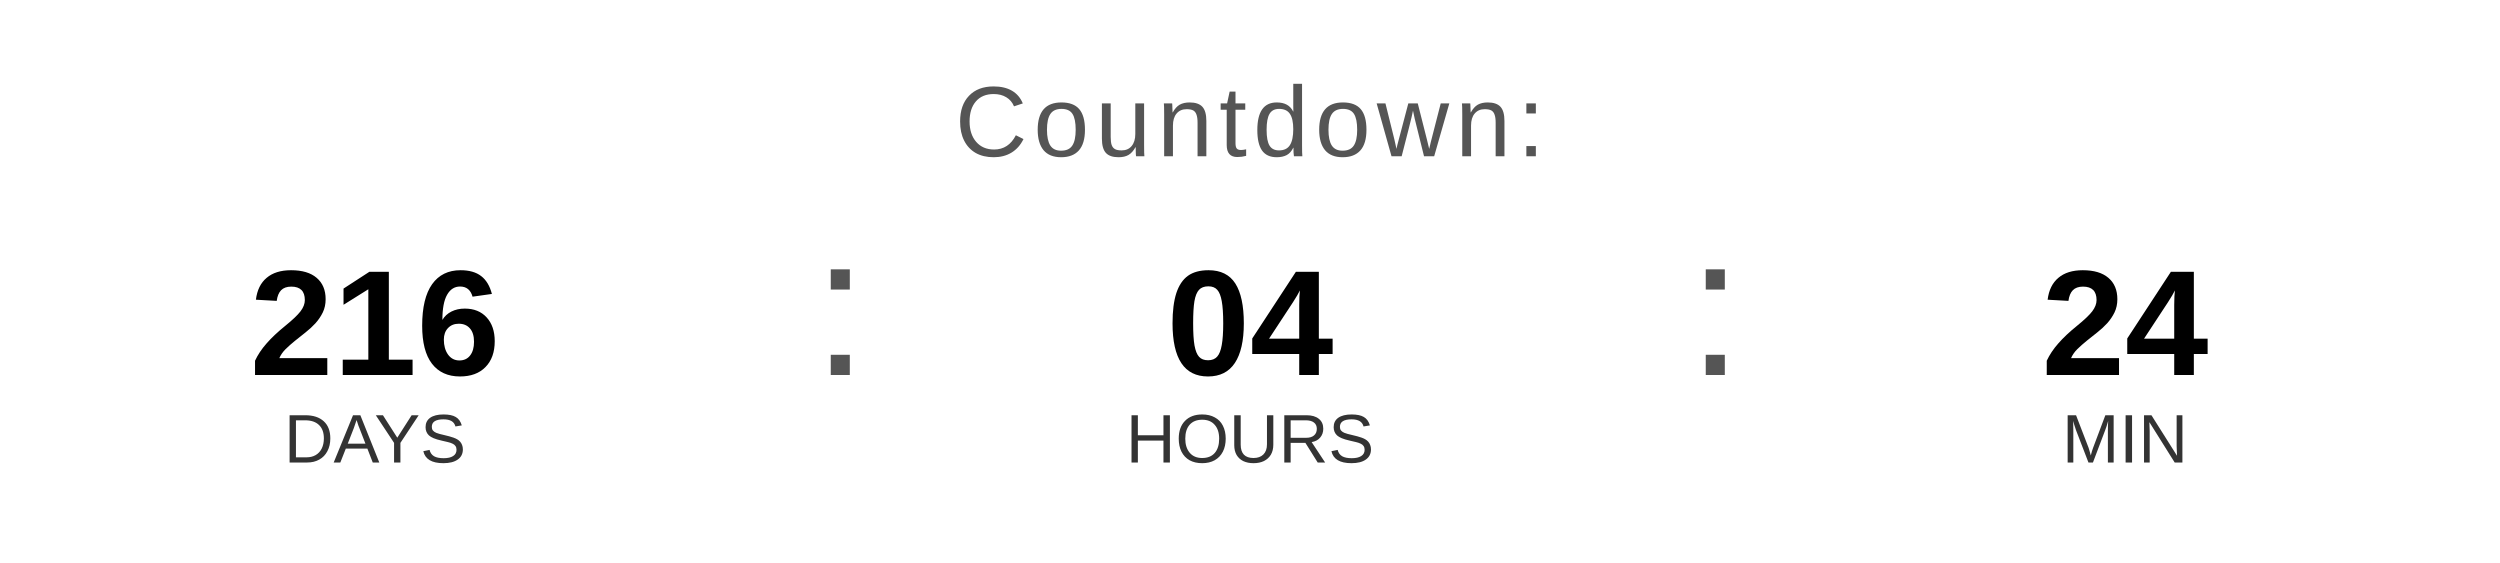
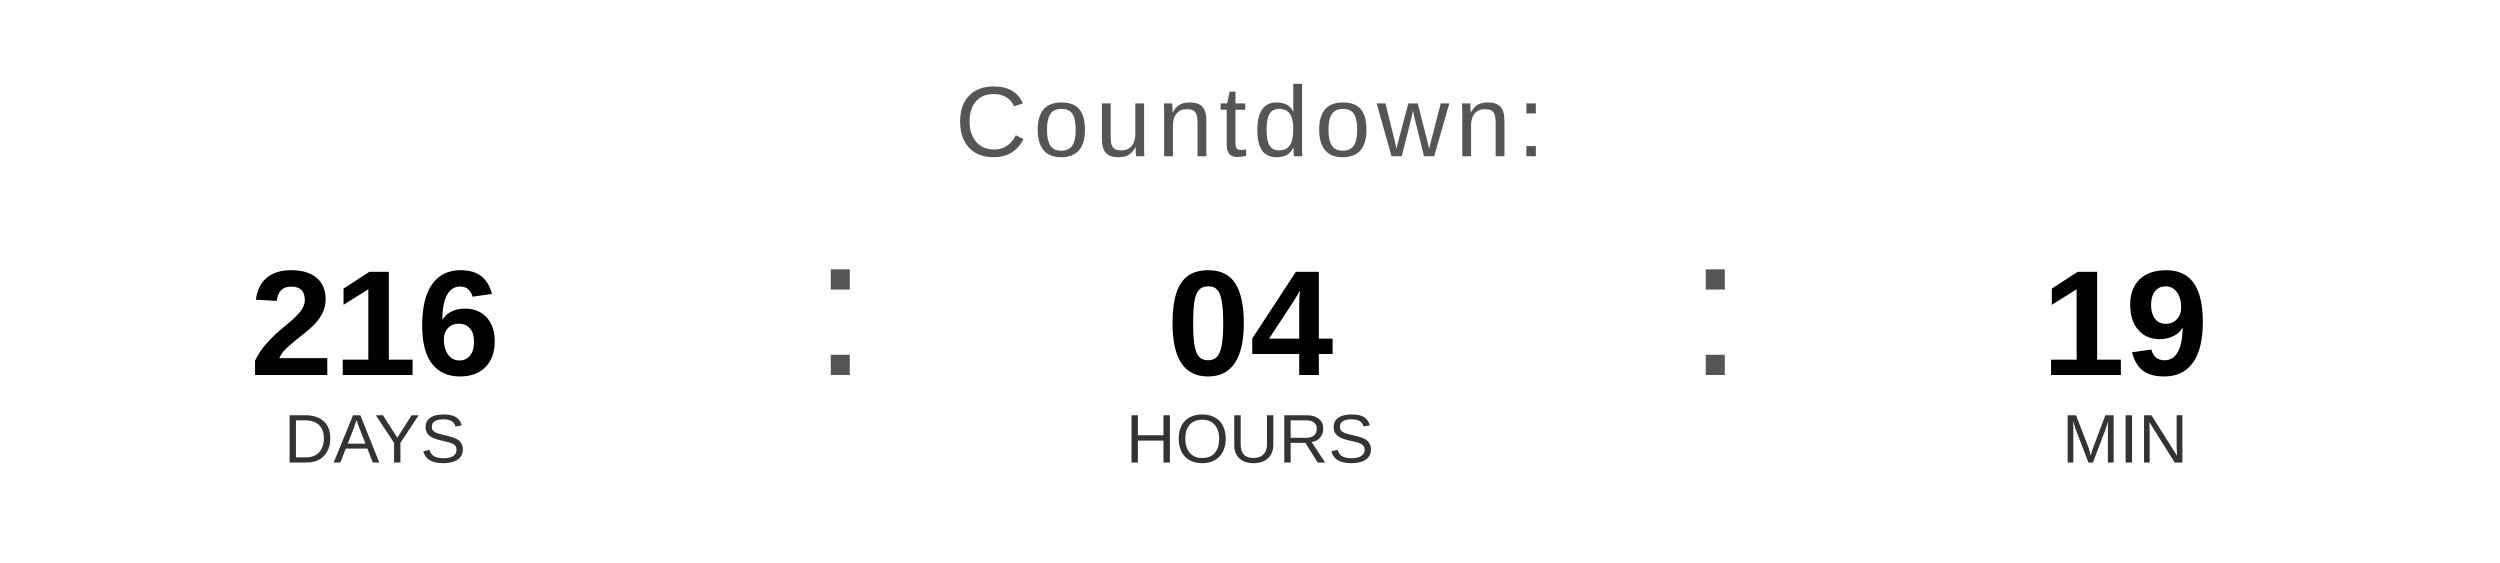
<svg xmlns="http://www.w3.org/2000/svg" width="400" height="90" viewBox="0 0 400 90">
  <text x="200" y="25" font-family="Arial, Helvetica, sans-serif" font-size="16" fill="#555555" text-anchor="middle" letter-spacing="1">
    Countdown:
  </text>
  <text x="60" y="60" font-family="Arial, Helvetica, sans-serif" font-size="24" font-weight="bold" fill="#000000" text-anchor="middle">216</text>
  <text x="60" y="74" font-family="Arial, Helvetica, sans-serif" font-size="11" fill="#333333" text-anchor="middle">DAYS</text>
  <text x="130" y="60" font-family="Arial, sans-serif" font-size="32" fill="#555555">:</text>
  <text x="200" y="60" font-family="Arial, Helvetica, sans-serif" font-size="24" font-weight="bold" fill="#000000" text-anchor="middle">04</text>
  <text x="200" y="74" font-family="Arial, Helvetica, sans-serif" font-size="11" fill="#333333" text-anchor="middle">HOURS</text>
  <text x="270" y="60" font-family="Arial, sans-serif" font-size="32" fill="#555555">:</text>
-   <text x="340" y="60" font-family="Arial, Helvetica, sans-serif" font-size="24" font-weight="bold" fill="#000000" text-anchor="middle">24</text>
+   <text x="340" y="60" font-family="Arial, Helvetica, sans-serif" font-size="24" font-weight="bold" fill="#000000" text-anchor="middle">19</text>
  <text x="340" y="74" font-family="Arial, Helvetica, sans-serif" font-size="11" fill="#333333" text-anchor="middle">MIN</text>
</svg>
